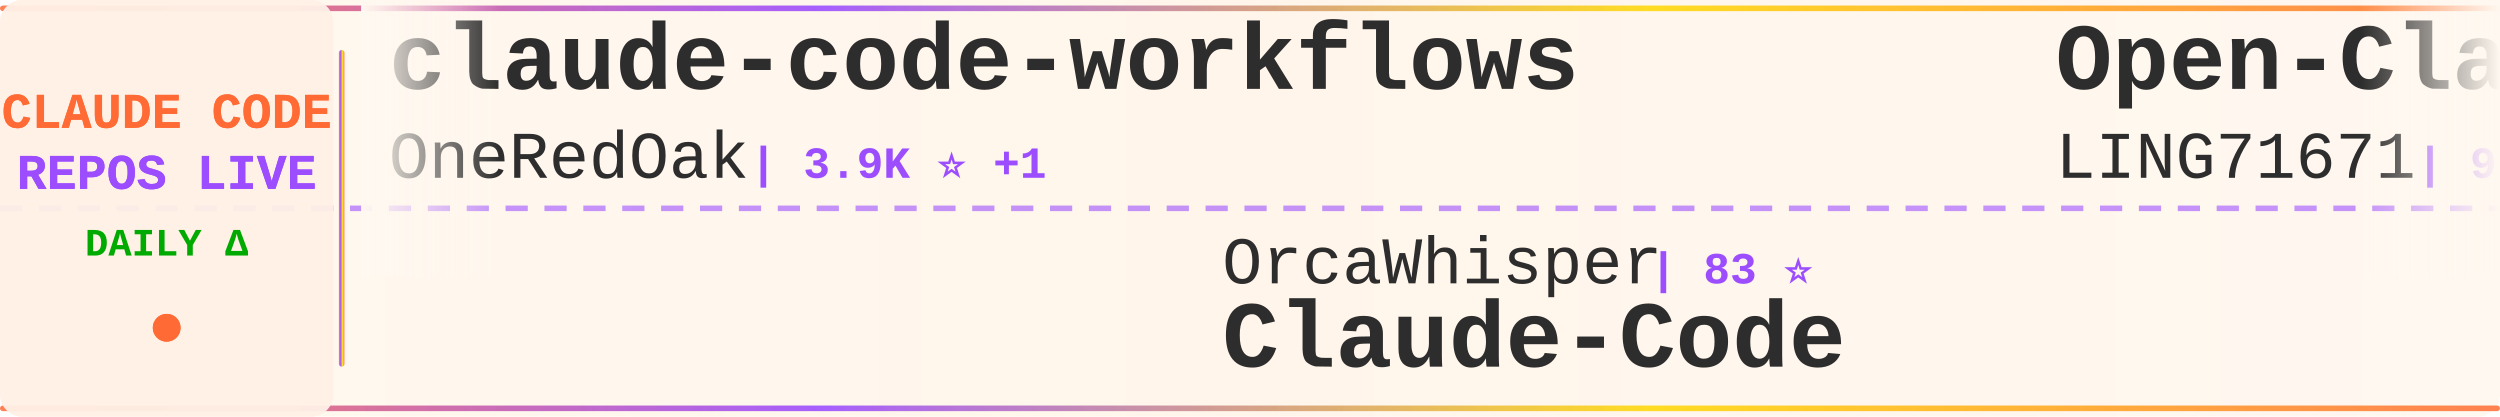
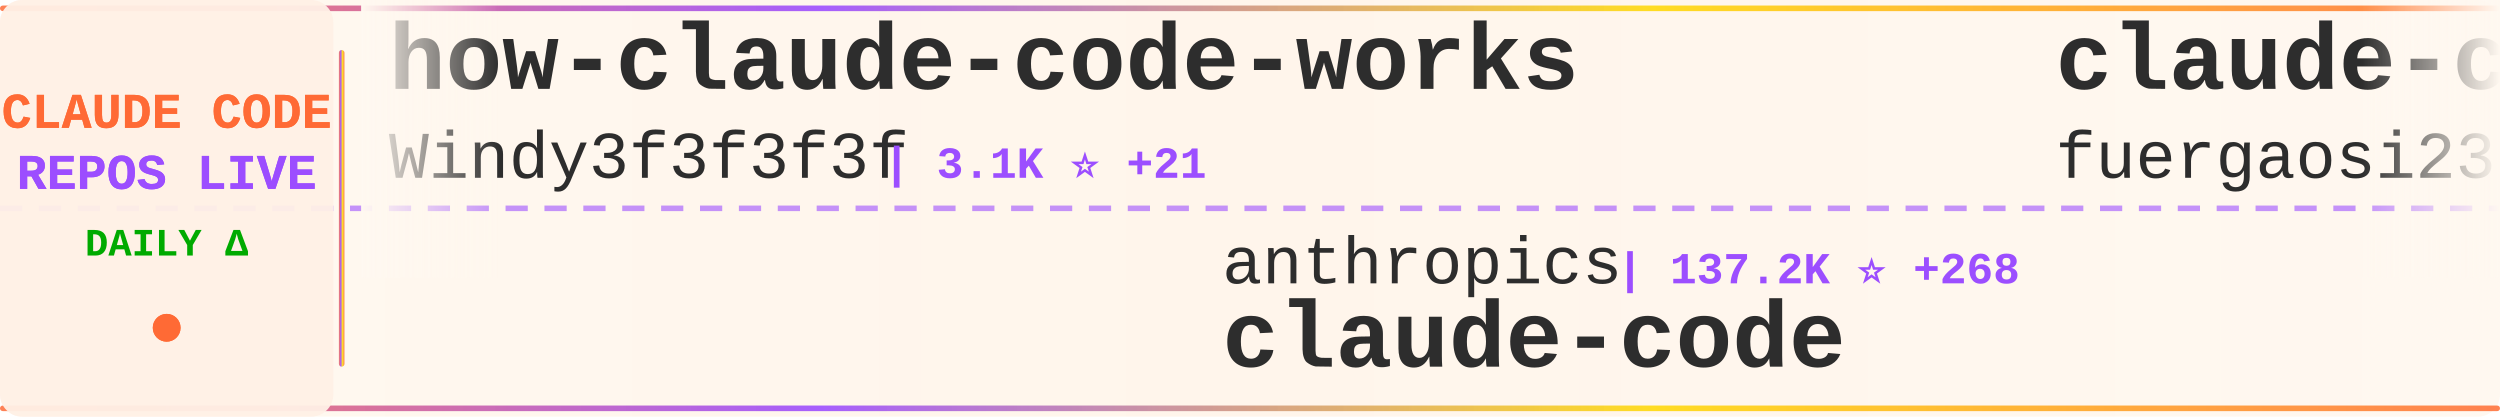
<svg xmlns="http://www.w3.org/2000/svg" width="900" height="150">
  <defs>
    <linearGradient id="tickerBg" x1="0%" y1="0%" x2="100%" y2="0%">
      <stop offset="0%" style="stop-color:#fff8f0;stop-opacity:0.98" />
      <stop offset="50%" style="stop-color:#fff5eb;stop-opacity:1" />
      <stop offset="100%" style="stop-color:#fff8f0;stop-opacity:0.98" />
    </linearGradient>
    <linearGradient id="borderGrad" x1="0%" y1="0%" x2="100%" y2="0%">
      <stop offset="0%" style="stop-color:#FF6B35;stop-opacity:0.85">
        <animate attributeName="stop-opacity" values="0.85;1;0.85" dur="2s" repeatCount="indefinite" />
      </stop>
      <stop offset="33%" style="stop-color:#9C4EFF;stop-opacity:0.9">
        <animate attributeName="stop-opacity" values="0.9;1;0.9" dur="2.2s" repeatCount="indefinite" />
      </stop>
      <stop offset="66%" style="stop-color:#FFD700;stop-opacity:0.85">
        <animate attributeName="stop-opacity" values="0.85;1;0.85" dur="1.8s" repeatCount="indefinite" />
      </stop>
      <stop offset="100%" style="stop-color:#FF6B35;stop-opacity:0.85">
        <animate attributeName="stop-opacity" values="0.85;1;0.85" dur="2s" repeatCount="indefinite" />
      </stop>
    </linearGradient>
    <filter id="textGlow">
      <feGaussianBlur stdDeviation="0.15" result="coloredBlur" />
      <feMerge>
        <feMergeNode in="coloredBlur" />
        <feMergeNode in="SourceGraphic" />
      </feMerge>
    </filter>
    <filter id="metricGlow">
      <feGaussianBlur stdDeviation="0.2" result="coloredBlur" />
      <feMerge>
        <feMergeNode in="coloredBlur" />
        <feMergeNode in="SourceGraphic" />
      </feMerge>
    </filter>
    <linearGradient id="leftFade" x1="0%" y1="0%" x2="100%" y2="0%">
      <stop offset="0%" style="stop-color:#fff8f0;stop-opacity:1" />
      <stop offset="100%" style="stop-color:#fff8f0;stop-opacity:0" />
    </linearGradient>
    <linearGradient id="rightFade" x1="0%" y1="0%" x2="100%" y2="0%">
      <stop offset="0%" style="stop-color:#fff8f0;stop-opacity:0" />
      <stop offset="100%" style="stop-color:#fff8f0;stop-opacity:1" />
    </linearGradient>
  </defs>
  <rect width="900" height="150" fill="url(#tickerBg)" rx="8" />
  <rect x="0" y="2" width="900" height="2" fill="url(#borderGrad)" rx="1" />
  <rect x="0" y="146" width="900" height="2" fill="url(#borderGrad)" rx="1" />
  <line x1="0" y1="75" x2="900" y2="75" stroke="#9C4EFF" stroke-width="2" stroke-dasharray="8 6" opacity="0.6" />
  <rect x="0" y="0" width="120" height="150" fill="#fff0e6" opacity="0.95" rx="8" />
  <text x="60" y="46" font-family="'Courier New', monospace" font-size="18" font-weight="bold" fill="#FF6B35" text-anchor="middle" filter="url(#textGlow)">
    CLAUDE CODE
  </text>
  <text x="60" y="68" font-family="'Courier New', monospace" font-size="18" font-weight="bold" fill="#9C4EFF" text-anchor="middle" filter="url(#textGlow)">
    REPOS LIVE
  </text>
  <text x="60" y="92" font-family="'Courier New', monospace" font-size="14" font-weight="bold" fill="#00aa00" text-anchor="middle">
    DAILY Δ
  </text>
  <circle cx="60" cy="118" r="5" fill="#FF6B35" filter="url(#metricGlow)">
    <animate attributeName="r" values="4;6;4" dur="1.5s" repeatCount="indefinite" />
    <animate attributeName="opacity" values="0.6;1;0.6" dur="1.5s" repeatCount="indefinite" />
  </circle>
  <rect x="122" y="18" width="2" height="114" fill="url(#borderGrad)" rx="1" />
  <clipPath id="tickerClip">
    <rect x="130" y="0" width="770" height="150" />
  </clipPath>
  <g clip-path="url(#tickerClip)">
    <g id="tickerItems">
      <animateTransform attributeName="transform" attributeType="XML" type="translate" from="0 0" to="-3000 0" dur="54s" repeatCount="indefinite" />
      <g transform="translate(0, 0)">
-         <text x="140" y="32" font-family="'Courier New', monospace" font-size="34" font-weight="bold" fill="#2d2d2d">claude-code-workflows</text>
-         <text x="140" y="64" font-family="'Courier New', monospace" font-size="24" font-weight="normal" fill="#2d2d2d" opacity="1.0">OneRedOak</text>
-         <text x="270" y="64" font-family="'Courier New', monospace" font-size="16" font-weight="bold" fill="#9C4EFF"> | 3.9K ⭐ +1</text>
+         <text x="140" y="32" font-family="'Courier New', monospace" font-size="34" font-weight="bold" fill="#2d2d2d">how-claude-code-works</text>
+         <text x="140" y="64" font-family="'Courier New', monospace" font-size="24" font-weight="normal" fill="#2d2d2d" opacity="1.0">Windy3f3f3f3f</text>
+         <text x="318" y="64" font-family="'Courier New', monospace" font-size="16" font-weight="bold" fill="#9C4EFF"> | 3.1K ⭐ +21</text>
      </g>
      <g transform="translate(300, 0)">
-         <text x="140" y="102" font-family="'Courier New', monospace" font-size="24" font-weight="normal" fill="#2d2d2d" opacity="1.0">OrcaWhisper</text>
-         <text x="294" y="102" font-family="'Courier New', monospace" font-size="16" font-weight="bold" fill="#9C4EFF"> | 83 ⭐</text>
-         <text x="140" y="132" font-family="'Courier New', monospace" font-size="34" font-weight="bold" fill="#2d2d2d">Claude-Code</text>
+         <text x="140" y="102" font-family="'Courier New', monospace" font-size="24" font-weight="normal" fill="#2d2d2d" opacity="1.0">anthropics</text>
+         <text x="282" y="102" font-family="'Courier New', monospace" font-size="16" font-weight="bold" fill="#9C4EFF"> | 137.2K ⭐ +268</text>
+         <text x="140" y="132" font-family="'Courier New', monospace" font-size="34" font-weight="bold" fill="#2d2d2d">claude-code</text>
      </g>
      <g transform="translate(600, 0)">
-         <text x="140" y="32" font-family="'Courier New', monospace" font-size="34" font-weight="bold" fill="#2d2d2d">Open-ClaudeCode</text>
-         <text x="140" y="64" font-family="'Courier New', monospace" font-size="24" font-weight="normal" fill="#2d2d2d" opacity="1.0">LING71671</text>
-         <text x="270" y="64" font-family="'Courier New', monospace" font-size="16" font-weight="bold" fill="#9C4EFF"> | 913 ⭐ +1</text>
+         <text x="140" y="32" font-family="'Courier New', monospace" font-size="34" font-weight="bold" fill="#2d2d2d">claude-code-proxy</text>
+         <text x="140" y="64" font-family="'Courier New', monospace" font-size="24" font-weight="normal" fill="#2d2d2d" opacity="1.0">fuergaosi233</text>
+         <text x="306" y="64" font-family="'Courier New', monospace" font-size="16" font-weight="bold" fill="#9C4EFF"> | 2.7K ⭐</text>
      </g>
      <g transform="translate(900, 0)">
-         <text x="140" y="102" font-family="'Courier New', monospace" font-size="24" font-weight="normal" fill="#2d2d2d" opacity="1.0">zstmfhy</text>
-         <text x="246" y="102" font-family="'Courier New', monospace" font-size="16" font-weight="bold" fill="#9C4EFF"> | 190 ⭐</text>
-         <text x="140" y="132" font-family="'Courier New', monospace" font-size="34" font-weight="bold" fill="#2d2d2d">Claude-code</text>
+         <text x="140" y="102" font-family="'Courier New', monospace" font-size="24" font-weight="normal" fill="#2d2d2d" opacity="1.0">jqueryscript</text>
+         <text x="306" y="102" font-family="'Courier New', monospace" font-size="16" font-weight="bold" fill="#9C4EFF"> | 461 ⭐ +2</text>
+         <text x="140" y="132" font-family="'Courier New', monospace" font-size="34" font-weight="bold" fill="#2d2d2d">awesome-claude-code</text>
      </g>
      <g transform="translate(1200, 0)">
-         <text x="140" y="32" font-family="'Courier New', monospace" font-size="34" font-weight="bold" fill="#2d2d2d">oh-my-claudecode</text>
-         <text x="140" y="64" font-family="'Courier New', monospace" font-size="24" font-weight="normal" fill="#2d2d2d" opacity="1.0">Yeachan-Heo</text>
-         <text x="294" y="64" font-family="'Courier New', monospace" font-size="16" font-weight="bold" fill="#9C4EFF"> | 37.6K ⭐ +50</text>
+         <text x="140" y="32" font-family="'Courier New', monospace" font-size="34" font-weight="bold" fill="#2d2d2d">ClaudeCodeAgents</text>
+         <text x="140" y="64" font-family="'Courier New', monospace" font-size="24" font-weight="normal" fill="#2d2d2d" opacity="1.0">darcyegb</text>
+         <text x="258" y="64" font-family="'Courier New', monospace" font-size="16" font-weight="bold" fill="#9C4EFF"> | 744 ⭐</text>
      </g>
      <g transform="translate(1500, 0)">
-         <text x="140" y="102" font-family="'Courier New', monospace" font-size="24" font-weight="normal" fill="#2d2d2d" opacity="1.0">diet103</text>
-         <text x="246" y="102" font-family="'Courier New', monospace" font-size="16" font-weight="bold" fill="#9C4EFF"> | 9.7K ⭐ +1</text>
-         <text x="140" y="132" font-family="'Courier New', monospace" font-size="34" font-weight="bold" fill="#2d2d2d">claude-code-infrastructu...</text>
+         <text x="140" y="102" font-family="'Courier New', monospace" font-size="24" font-weight="normal" fill="#2d2d2d" opacity="1.0">VineeTagarwaL-code</text>
+         <text x="378" y="102" font-family="'Courier New', monospace" font-size="16" font-weight="bold" fill="#9C4EFF"> | 275 ⭐</text>
+         <text x="140" y="132" font-family="'Courier New', monospace" font-size="34" font-weight="bold" fill="#2d2d2d">claude-code</text>
      </g>
      <g transform="translate(1800, 0)">
-         <text x="140" y="32" font-family="'Courier New', monospace" font-size="34" font-weight="bold" fill="#2d2d2d">Dive-into-Claude-Code</text>
-         <text x="140" y="64" font-family="'Courier New', monospace" font-size="24" font-weight="normal" fill="#2d2d2d" opacity="1.0">VILA-Lab</text>
-         <text x="258" y="64" font-family="'Courier New', monospace" font-size="16" font-weight="bold" fill="#9C4EFF"> | 1.8K ⭐ +5</text>
+         <text x="140" y="32" font-family="'Courier New', monospace" font-size="34" font-weight="bold" fill="#2d2d2d">claude-code</text>
+         <text x="140" y="64" font-family="'Courier New', monospace" font-size="24" font-weight="normal" fill="#2d2d2d" opacity="1.0">xorespesp</text>
+         <text x="270" y="64" font-family="'Courier New', monospace" font-size="16" font-weight="bold" fill="#9C4EFF"> | 230 ⭐ +1</text>
      </g>
      <g transform="translate(2100, 0)">
-         <text x="140" y="102" font-family="'Courier New', monospace" font-size="24" font-weight="normal" fill="#2d2d2d" opacity="1.0">centminmod</text>
-         <text x="282" y="102" font-family="'Courier New', monospace" font-size="16" font-weight="bold" fill="#9C4EFF"> | 2.5K ⭐ +5</text>
-         <text x="140" y="132" font-family="'Courier New', monospace" font-size="34" font-weight="bold" fill="#2d2d2d">my-claude-code-setup</text>
+         <text x="140" y="102" font-family="'Courier New', monospace" font-size="24" font-weight="normal" fill="#2d2d2d" opacity="1.0">AprilNEA</text>
+         <text x="258" y="102" font-family="'Courier New', monospace" font-size="16" font-weight="bold" fill="#9C4EFF"> | 390 ⭐</text>
+         <text x="140" y="132" font-family="'Courier New', monospace" font-size="34" font-weight="bold" fill="#2d2d2d">claude-code-source</text>
      </g>
      <g transform="translate(2400, 0)">
-         <text x="140" y="32" font-family="'Courier New', monospace" font-size="34" font-weight="bold" fill="#2d2d2d">claude-code-book</text>
-         <text x="140" y="64" font-family="'Courier New', monospace" font-size="24" font-weight="normal" fill="#2d2d2d" opacity="1.0">lintsinghua</text>
-         <text x="294" y="64" font-family="'Courier New', monospace" font-size="16" font-weight="bold" fill="#9C4EFF"> | 3.9K ⭐ +7</text>
+         <text x="140" y="32" font-family="'Courier New', monospace" font-size="34" font-weight="bold" fill="#2d2d2d">claude-code</text>
+         <text x="140" y="64" font-family="'Courier New', monospace" font-size="24" font-weight="normal" fill="#2d2d2d" opacity="1.0">Onewon</text>
+         <text x="234" y="64" font-family="'Courier New', monospace" font-size="16" font-weight="bold" fill="#9C4EFF"> | 184 ⭐</text>
      </g>
      <g transform="translate(2700, 0)">
-         <text x="140" y="102" font-family="'Courier New', monospace" font-size="24" font-weight="normal" fill="#2d2d2d" opacity="1.0">xu-xiang</text>
-         <text x="258" y="102" font-family="'Courier New', monospace" font-size="16" font-weight="bold" fill="#9C4EFF"> | 1.6K ⭐ +11</text>
-         <text x="140" y="132" font-family="'Courier New', monospace" font-size="34" font-weight="bold" fill="#2d2d2d">everything-claude-code-z...</text>
+         <text x="140" y="102" font-family="'Courier New', monospace" font-size="24" font-weight="normal" fill="#2d2d2d" opacity="1.0">repowise-dev</text>
+         <text x="306" y="102" font-family="'Courier New', monospace" font-size="16" font-weight="bold" fill="#9C4EFF"> | 1.1K ⭐ +2</text>
+         <text x="140" y="132" font-family="'Courier New', monospace" font-size="34" font-weight="bold" fill="#2d2d2d">claude-code-prompts</text>
      </g>
      <g transform="translate(3000, 0)">
-         <text x="140" y="32" font-family="'Courier New', monospace" font-size="34" font-weight="bold" fill="#2d2d2d">claude-code-workflows</text>
-         <text x="140" y="64" font-family="'Courier New', monospace" font-size="24" font-weight="normal" fill="#2d2d2d" opacity="1.0">OneRedOak</text>
-         <text x="270" y="64" font-family="'Courier New', monospace" font-size="16" font-weight="bold" fill="#9C4EFF"> | 3.9K ⭐ +1</text>
+         <text x="140" y="32" font-family="'Courier New', monospace" font-size="34" font-weight="bold" fill="#2d2d2d">how-claude-code-works</text>
+         <text x="140" y="64" font-family="'Courier New', monospace" font-size="24" font-weight="normal" fill="#2d2d2d" opacity="1.0">Windy3f3f3f3f</text>
+         <text x="318" y="64" font-family="'Courier New', monospace" font-size="16" font-weight="bold" fill="#9C4EFF"> | 3.1K ⭐ +21</text>
      </g>
      <g transform="translate(3300, 0)">
-         <text x="140" y="102" font-family="'Courier New', monospace" font-size="24" font-weight="normal" fill="#2d2d2d" opacity="1.0">OrcaWhisper</text>
-         <text x="294" y="102" font-family="'Courier New', monospace" font-size="16" font-weight="bold" fill="#9C4EFF"> | 83 ⭐</text>
-         <text x="140" y="132" font-family="'Courier New', monospace" font-size="34" font-weight="bold" fill="#2d2d2d">Claude-Code</text>
+         <text x="140" y="102" font-family="'Courier New', monospace" font-size="24" font-weight="normal" fill="#2d2d2d" opacity="1.0">anthropics</text>
+         <text x="282" y="102" font-family="'Courier New', monospace" font-size="16" font-weight="bold" fill="#9C4EFF"> | 137.2K ⭐ +268</text>
+         <text x="140" y="132" font-family="'Courier New', monospace" font-size="34" font-weight="bold" fill="#2d2d2d">claude-code</text>
      </g>
      <g transform="translate(3600, 0)">
-         <text x="140" y="32" font-family="'Courier New', monospace" font-size="34" font-weight="bold" fill="#2d2d2d">Open-ClaudeCode</text>
-         <text x="140" y="64" font-family="'Courier New', monospace" font-size="24" font-weight="normal" fill="#2d2d2d" opacity="1.0">LING71671</text>
-         <text x="270" y="64" font-family="'Courier New', monospace" font-size="16" font-weight="bold" fill="#9C4EFF"> | 913 ⭐ +1</text>
+         <text x="140" y="32" font-family="'Courier New', monospace" font-size="34" font-weight="bold" fill="#2d2d2d">claude-code-proxy</text>
+         <text x="140" y="64" font-family="'Courier New', monospace" font-size="24" font-weight="normal" fill="#2d2d2d" opacity="1.0">fuergaosi233</text>
+         <text x="306" y="64" font-family="'Courier New', monospace" font-size="16" font-weight="bold" fill="#9C4EFF"> | 2.7K ⭐</text>
      </g>
      <g transform="translate(3900, 0)">
-         <text x="140" y="102" font-family="'Courier New', monospace" font-size="24" font-weight="normal" fill="#2d2d2d" opacity="1.0">zstmfhy</text>
-         <text x="246" y="102" font-family="'Courier New', monospace" font-size="16" font-weight="bold" fill="#9C4EFF"> | 190 ⭐</text>
-         <text x="140" y="132" font-family="'Courier New', monospace" font-size="34" font-weight="bold" fill="#2d2d2d">Claude-code</text>
+         <text x="140" y="102" font-family="'Courier New', monospace" font-size="24" font-weight="normal" fill="#2d2d2d" opacity="1.0">jqueryscript</text>
+         <text x="306" y="102" font-family="'Courier New', monospace" font-size="16" font-weight="bold" fill="#9C4EFF"> | 461 ⭐ +2</text>
+         <text x="140" y="132" font-family="'Courier New', monospace" font-size="34" font-weight="bold" fill="#2d2d2d">awesome-claude-code</text>
      </g>
    </g>
  </g>
  <rect x="130" y="0" width="50" height="100" fill="url(#leftFade)" />
  <rect x="850" y="0" width="50" height="100" fill="url(#rightFade)" />
</svg>
